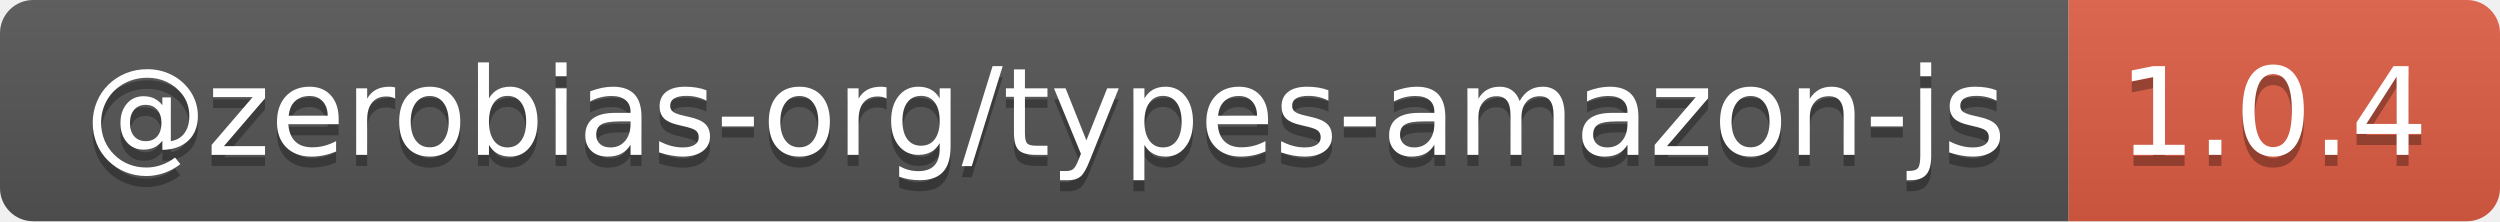
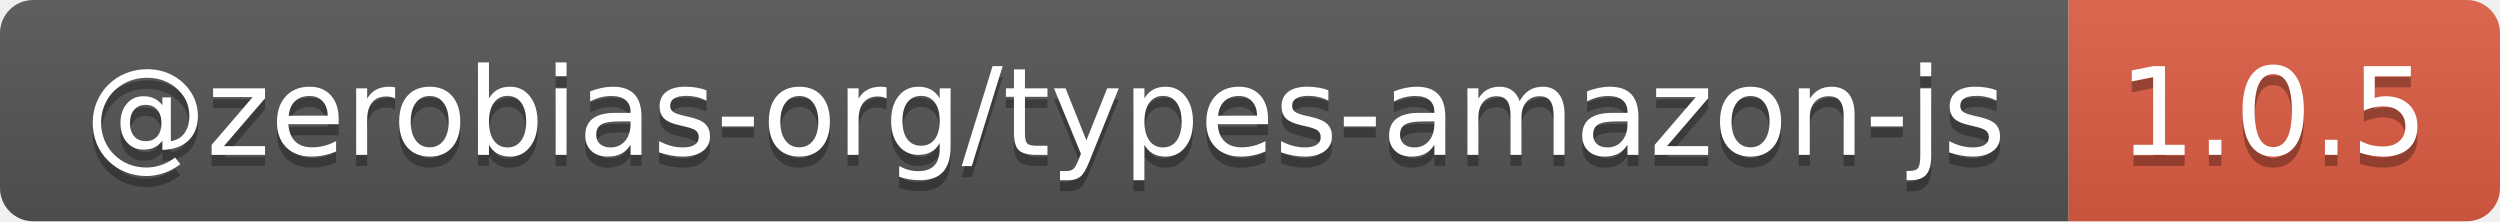
- <svg xmlns="http://www.w3.org/2000/svg" width="226" height="20" role="img" aria-label="@zerobias-org/types-amazon-js: 1.0.4">
+ <svg xmlns="http://www.w3.org/2000/svg" width="226" height="20" role="img" aria-label="@zerobias-org/types-amazon-js: 1.0.5">
  <linearGradient id="s" x2="0" y2="100%">
    <stop offset="0" stop-color="#bbb" stop-opacity=".1" />
    <stop offset="1" stop-opacity=".1" />
  </linearGradient>
  <clipPath id="r">
    <rect width="226" height="20" rx="3" fill="#fff" />
  </clipPath>
  <g clip-path="url(#r)">
    <rect width="187" height="20" fill="#555" />
    <rect x="187" width="39" height="20" fill="#e05d44" />
    <rect width="226" height="20" fill="url(#s)" />
  </g>
  <g fill="#fff" text-anchor="middle" font-family="Verdana,Geneva,DejaVu Sans,sans-serif" text-rendering="geometricPrecision" font-size="110">
    <text aria-hidden="true" x="945" y="150" fill="#010101" fill-opacity=".3" transform="scale(.1)" textLength="1770">@zerobias-org/types-amazon-js</text>
    <text x="945" y="140" transform="scale(.1)" fill="#fff" textLength="1770">@zerobias-org/types-amazon-js</text>
-     <text aria-hidden="true" x="2055" y="150" fill="#010101" fill-opacity=".3" transform="scale(.1)" textLength="290">1.0.4</text>
-     <text x="2055" y="140" transform="scale(.1)" fill="#fff" textLength="290">1.0.4</text>
+     <text aria-hidden="true" x="2055" y="150" fill="#010101" fill-opacity=".3" transform="scale(.1)" textLength="290">1.0.5</text>
+     <text x="2055" y="140" transform="scale(.1)" fill="#fff" textLength="290">1.0.5</text>
  </g>
</svg>
